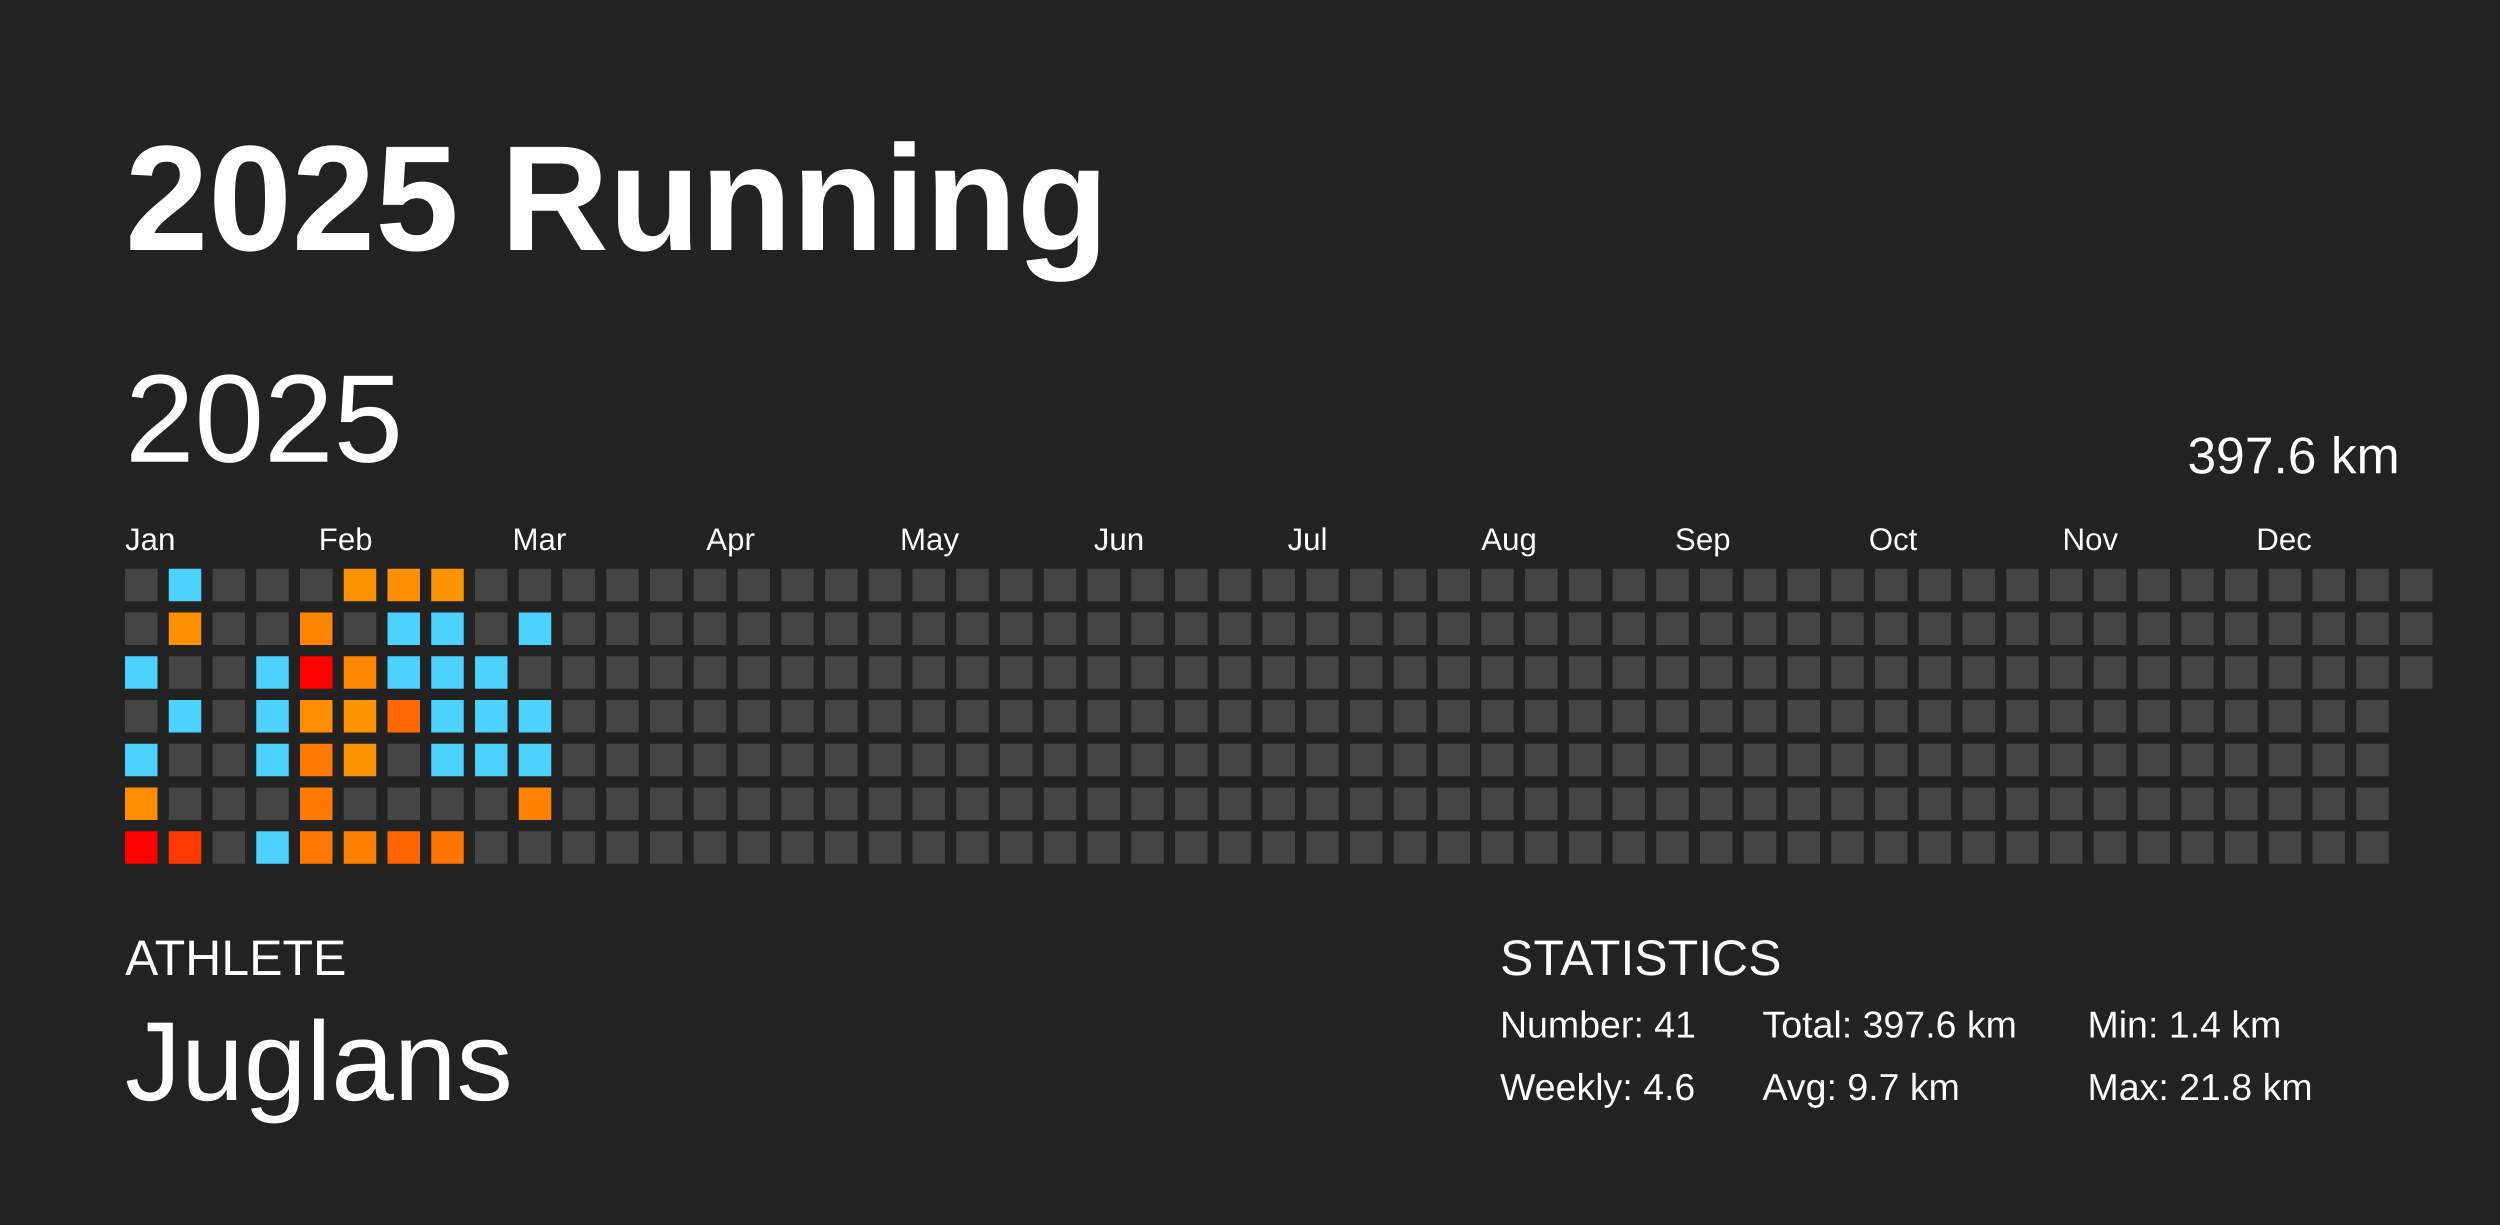
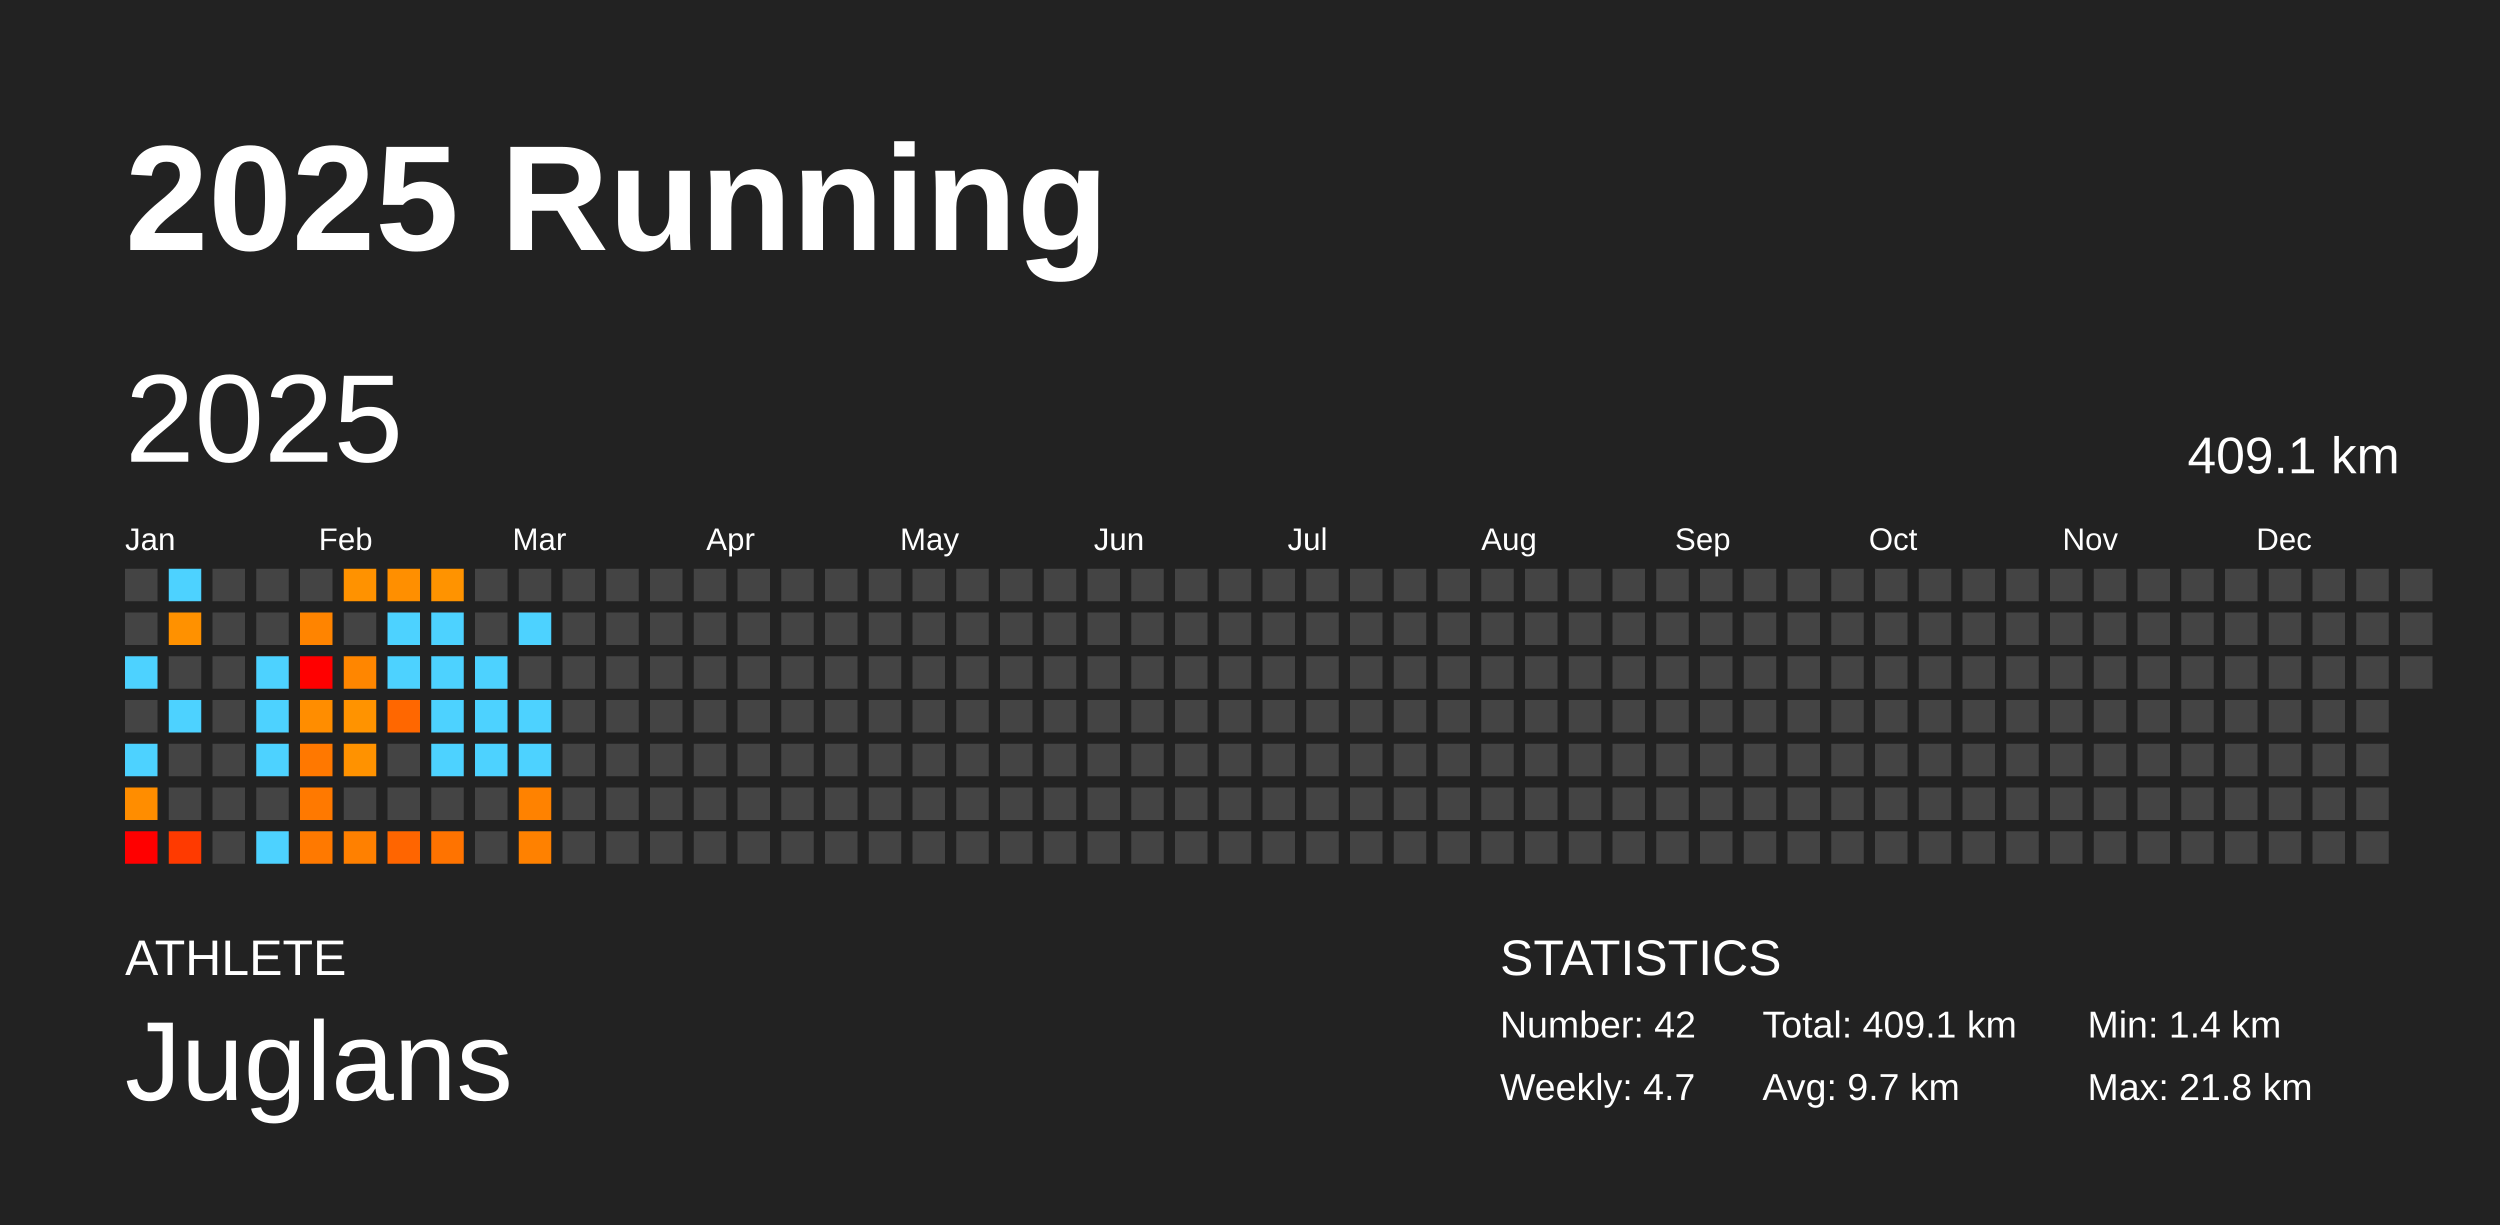
<svg xmlns="http://www.w3.org/2000/svg" baseProfile="full" height="98mm" version="1.1" viewBox="0,0,200,98" width="200mm">
  <defs />
  <rect fill="#222222" height="98" width="200" x="0" y="0" />
  <text fill="#FFFFFF" style="font-size:12px; font-family:Arial; font-weight:bold;" x="10" y="20">2025 Running</text>
  <text fill="#FFFFFF" style="font-size:4px; font-family:Arial" x="10" y="78">ATHLETE</text>
  <text fill="#FFFFFF" style="font-size:9px; font-family:Arial" x="10" y="88">Juglans</text>
  <text fill="#FFFFFF" style="font-size:4px; font-family:Arial" x="120" y="78">STATISTICS</text>
-   <text fill="#FFFFFF" style="font-size:3px; font-family:Arial" x="120" y="83">Number: 41</text>
-   <text fill="#FFFFFF" style="font-size:3px; font-family:Arial" x="120" y="88">Weekly: 4.6</text>
-   <text fill="#FFFFFF" style="font-size:3px; font-family:Arial" x="141" y="83">Total: 397.6 km</text>
+   <text fill="#FFFFFF" style="font-size:3px; font-family:Arial" x="120" y="83">Number: 42</text>
+   <text fill="#FFFFFF" style="font-size:3px; font-family:Arial" x="120" y="88">Weekly: 4.7</text>
+   <text fill="#FFFFFF" style="font-size:3px; font-family:Arial" x="141" y="83">Total: 409.1 km</text>
  <text fill="#FFFFFF" style="font-size:3px; font-family:Arial" x="141" y="88">Avg: 9.7 km</text>
  <text fill="#FFFFFF" style="font-size:3px; font-family:Arial" x="167" y="83">Min: 1.4 km</text>
  <text fill="#FFFFFF" style="font-size:3px; font-family:Arial" x="167" y="88">Max: 21.8 km</text>
  <text dominant-baseline="hanging" fill="#FFFFFF" style="font-size:10.0px; font-family:Arial;" x="10" y="30">2025</text>
-   <text dominant-baseline="hanging" fill="#FFFFFF" style="font-size:4.125px; font-family:Arial;" x="175" y="35">397.6 km</text>
+   <text dominant-baseline="hanging" fill="#FFFFFF" style="font-size:4.125px; font-family:Arial;" x="175" y="35">409.1 km</text>
  <text fill="#FFFFFF" style="font-size:2.5px; font-family:Arial" x="10.0" y="44">Jan</text>
  <text fill="#FFFFFF" style="font-size:2.5px; font-family:Arial" x="25.5" y="44">Feb</text>
  <text fill="#FFFFFF" style="font-size:2.5px; font-family:Arial" x="41.0" y="44">Mar</text>
  <text fill="#FFFFFF" style="font-size:2.5px; font-family:Arial" x="56.5" y="44">Apr</text>
  <text fill="#FFFFFF" style="font-size:2.5px; font-family:Arial" x="72.0" y="44">May</text>
  <text fill="#FFFFFF" style="font-size:2.5px; font-family:Arial" x="87.5" y="44">Jun</text>
  <text fill="#FFFFFF" style="font-size:2.5px; font-family:Arial" x="103.0" y="44">Jul</text>
  <text fill="#FFFFFF" style="font-size:2.5px; font-family:Arial" x="118.5" y="44">Aug</text>
  <text fill="#FFFFFF" style="font-size:2.5px; font-family:Arial" x="134.0" y="44">Sep</text>
  <text fill="#FFFFFF" style="font-size:2.5px; font-family:Arial" x="149.5" y="44">Oct</text>
  <text fill="#FFFFFF" style="font-size:2.5px; font-family:Arial" x="165.0" y="44">Nov</text>
  <text fill="#FFFFFF" style="font-size:2.5px; font-family:Arial" x="180.5" y="44">Dec</text>
  <rect fill="#444444" height="2.6" width="2.6" x="10.0" y="45.5" />
  <rect fill="#444444" height="2.6" width="2.6" x="10.0" y="49.0" />
  <rect fill="#4dd2ff" height="2.6" width="2.6" x="10.0" y="52.5" />
  <rect fill="#444444" height="2.6" width="2.6" x="10.0" y="56.0" />
  <rect fill="#4dd2ff" height="2.6" width="2.6" x="10.0" y="59.5" />
  <rect fill="#ff8d00" height="2.6" width="2.6" x="10.0" y="63.0" />
  <rect fill="red" height="2.6" width="2.6" x="10.0" y="66.5" />
  <rect fill="#4dd2ff" height="2.6" width="2.6" x="13.5" y="45.5" />
  <rect fill="#ff9100" height="2.6" width="2.6" x="13.5" y="49.0" />
  <rect fill="#444444" height="2.6" width="2.6" x="13.5" y="52.5" />
  <rect fill="#4dd2ff" height="2.6" width="2.6" x="13.5" y="56.0" />
  <rect fill="#444444" height="2.6" width="2.6" x="13.5" y="59.5" />
  <rect fill="#444444" height="2.6" width="2.6" x="13.5" y="63.0" />
  <rect fill="#ff3a00" height="2.6" width="2.6" x="13.5" y="66.5" />
  <rect fill="#444444" height="2.6" width="2.6" x="17.0" y="45.5" />
  <rect fill="#444444" height="2.6" width="2.6" x="17.0" y="49.0" />
  <rect fill="#444444" height="2.6" width="2.6" x="17.0" y="52.5" />
  <rect fill="#444444" height="2.6" width="2.6" x="17.0" y="56.0" />
  <rect fill="#444444" height="2.6" width="2.6" x="17.0" y="59.5" />
  <rect fill="#444444" height="2.6" width="2.6" x="17.0" y="63.0" />
  <rect fill="#444444" height="2.6" width="2.6" x="17.0" y="66.5" />
  <rect fill="#444444" height="2.6" width="2.6" x="20.5" y="45.5" />
  <rect fill="#444444" height="2.6" width="2.6" x="20.5" y="49.0" />
  <rect fill="#4dd2ff" height="2.6" width="2.6" x="20.5" y="52.5" />
  <rect fill="#4dd2ff" height="2.6" width="2.6" x="20.5" y="56.0" />
  <rect fill="#4dd2ff" height="2.6" width="2.6" x="20.5" y="59.5" />
  <rect fill="#444444" height="2.6" width="2.6" x="20.5" y="63.0" />
  <rect fill="#4dd2ff" height="2.6" width="2.6" x="20.5" y="66.5" />
  <rect fill="#444444" height="2.6" width="2.6" x="24.0" y="45.5" />
  <rect fill="#ff8400" height="2.6" width="2.6" x="24.0" y="49.0" />
  <rect fill="red" height="2.6" width="2.6" x="24.0" y="52.5" />
  <rect fill="#ff8d00" height="2.6" width="2.6" x="24.0" y="56.0" />
  <rect fill="#ff7800" height="2.6" width="2.6" x="24.0" y="59.5" />
  <rect fill="#ff7900" height="2.6" width="2.6" x="24.0" y="63.0" />
  <rect fill="#ff7900" height="2.6" width="2.6" x="24.0" y="66.5" />
  <rect fill="#ff9200" height="2.6" width="2.6" x="27.5" y="45.5" />
  <rect fill="#444444" height="2.6" width="2.6" x="27.5" y="49.0" />
  <rect fill="#ff8600" height="2.6" width="2.6" x="27.5" y="52.5" />
  <rect fill="#ff9300" height="2.6" width="2.6" x="27.5" y="56.0" />
  <rect fill="#ff9200" height="2.6" width="2.6" x="27.5" y="59.5" />
  <rect fill="#444444" height="2.6" width="2.6" x="27.5" y="63.0" />
  <rect fill="#ff8000" height="2.6" width="2.6" x="27.5" y="66.5" />
  <rect fill="#ff8f00" height="2.6" width="2.6" x="31.0" y="45.5" />
  <rect fill="#4dd2ff" height="2.6" width="2.6" x="31.0" y="49.0" />
  <rect fill="#4dd2ff" height="2.6" width="2.6" x="31.0" y="52.5" />
  <rect fill="#ff6700" height="2.6" width="2.6" x="31.0" y="56.0" />
  <rect fill="#444444" height="2.6" width="2.6" x="31.0" y="59.5" />
  <rect fill="#444444" height="2.6" width="2.6" x="31.0" y="63.0" />
  <rect fill="#ff6500" height="2.6" width="2.6" x="31.0" y="66.5" />
  <rect fill="#ff9300" height="2.6" width="2.6" x="34.5" y="45.5" />
  <rect fill="#4dd2ff" height="2.6" width="2.6" x="34.5" y="49.0" />
  <rect fill="#4dd2ff" height="2.6" width="2.6" x="34.5" y="52.5" />
  <rect fill="#4dd2ff" height="2.6" width="2.6" x="34.5" y="56.0" />
  <rect fill="#4dd2ff" height="2.6" width="2.6" x="34.5" y="59.5" />
  <rect fill="#444444" height="2.6" width="2.6" x="34.5" y="63.0" />
  <rect fill="#ff7300" height="2.6" width="2.6" x="34.5" y="66.5" />
  <rect fill="#444444" height="2.6" width="2.6" x="38.0" y="45.5" />
  <rect fill="#444444" height="2.6" width="2.6" x="38.0" y="49.0" />
  <rect fill="#4dd2ff" height="2.6" width="2.6" x="38.0" y="52.5" />
  <rect fill="#4dd2ff" height="2.6" width="2.6" x="38.0" y="56.0" />
  <rect fill="#4dd2ff" height="2.6" width="2.6" x="38.0" y="59.5" />
  <rect fill="#444444" height="2.6" width="2.6" x="38.0" y="63.0" />
  <rect fill="#444444" height="2.6" width="2.6" x="38.0" y="66.5" />
  <rect fill="#444444" height="2.6" width="2.6" x="41.5" y="45.5" />
  <rect fill="#4dd2ff" height="2.6" width="2.6" x="41.5" y="49.0" />
  <rect fill="#444444" height="2.6" width="2.6" x="41.5" y="52.5" />
  <rect fill="#4dd2ff" height="2.6" width="2.6" x="41.5" y="56.0" />
  <rect fill="#4dd2ff" height="2.6" width="2.6" x="41.5" y="59.5" />
  <rect fill="#ff8200" height="2.6" width="2.6" x="41.5" y="63.0" />
-   <rect fill="#444444" height="2.6" width="2.6" x="41.5" y="66.5" />
+   <rect fill="#ff8100" height="2.6" width="2.6" x="41.5" y="66.5" />
  <rect fill="#444444" height="2.6" width="2.6" x="45.0" y="45.5" />
  <rect fill="#444444" height="2.6" width="2.6" x="45.0" y="49.0" />
  <rect fill="#444444" height="2.6" width="2.6" x="45.0" y="52.5" />
  <rect fill="#444444" height="2.6" width="2.6" x="45.0" y="56.0" />
  <rect fill="#444444" height="2.6" width="2.6" x="45.0" y="59.5" />
  <rect fill="#444444" height="2.6" width="2.6" x="45.0" y="63.0" />
  <rect fill="#444444" height="2.6" width="2.6" x="45.0" y="66.5" />
  <rect fill="#444444" height="2.6" width="2.6" x="48.5" y="45.5" />
  <rect fill="#444444" height="2.6" width="2.6" x="48.5" y="49.0" />
  <rect fill="#444444" height="2.6" width="2.6" x="48.5" y="52.5" />
  <rect fill="#444444" height="2.6" width="2.6" x="48.5" y="56.0" />
  <rect fill="#444444" height="2.6" width="2.6" x="48.5" y="59.5" />
  <rect fill="#444444" height="2.6" width="2.6" x="48.5" y="63.0" />
  <rect fill="#444444" height="2.6" width="2.6" x="48.5" y="66.5" />
  <rect fill="#444444" height="2.6" width="2.6" x="52.0" y="45.5" />
  <rect fill="#444444" height="2.6" width="2.6" x="52.0" y="49.0" />
  <rect fill="#444444" height="2.6" width="2.6" x="52.0" y="52.5" />
  <rect fill="#444444" height="2.6" width="2.6" x="52.0" y="56.0" />
  <rect fill="#444444" height="2.6" width="2.6" x="52.0" y="59.5" />
  <rect fill="#444444" height="2.6" width="2.6" x="52.0" y="63.0" />
  <rect fill="#444444" height="2.6" width="2.6" x="52.0" y="66.5" />
  <rect fill="#444444" height="2.6" width="2.6" x="55.5" y="45.5" />
  <rect fill="#444444" height="2.6" width="2.6" x="55.5" y="49.0" />
  <rect fill="#444444" height="2.6" width="2.6" x="55.5" y="52.5" />
  <rect fill="#444444" height="2.6" width="2.6" x="55.5" y="56.0" />
  <rect fill="#444444" height="2.6" width="2.6" x="55.5" y="59.5" />
  <rect fill="#444444" height="2.6" width="2.6" x="55.5" y="63.0" />
  <rect fill="#444444" height="2.6" width="2.6" x="55.5" y="66.5" />
  <rect fill="#444444" height="2.6" width="2.6" x="59.0" y="45.5" />
  <rect fill="#444444" height="2.6" width="2.6" x="59.0" y="49.0" />
  <rect fill="#444444" height="2.6" width="2.6" x="59.0" y="52.5" />
  <rect fill="#444444" height="2.6" width="2.6" x="59.0" y="56.0" />
  <rect fill="#444444" height="2.6" width="2.6" x="59.0" y="59.5" />
  <rect fill="#444444" height="2.6" width="2.6" x="59.0" y="63.0" />
  <rect fill="#444444" height="2.6" width="2.6" x="59.0" y="66.5" />
  <rect fill="#444444" height="2.6" width="2.6" x="62.5" y="45.5" />
  <rect fill="#444444" height="2.6" width="2.6" x="62.5" y="49.0" />
  <rect fill="#444444" height="2.6" width="2.6" x="62.5" y="52.5" />
  <rect fill="#444444" height="2.6" width="2.6" x="62.5" y="56.0" />
  <rect fill="#444444" height="2.6" width="2.6" x="62.5" y="59.5" />
  <rect fill="#444444" height="2.6" width="2.6" x="62.5" y="63.0" />
  <rect fill="#444444" height="2.6" width="2.6" x="62.5" y="66.5" />
  <rect fill="#444444" height="2.6" width="2.6" x="66.0" y="45.5" />
  <rect fill="#444444" height="2.6" width="2.6" x="66.0" y="49.0" />
  <rect fill="#444444" height="2.6" width="2.6" x="66.0" y="52.5" />
  <rect fill="#444444" height="2.6" width="2.6" x="66.0" y="56.0" />
  <rect fill="#444444" height="2.6" width="2.6" x="66.0" y="59.5" />
  <rect fill="#444444" height="2.6" width="2.6" x="66.0" y="63.0" />
  <rect fill="#444444" height="2.6" width="2.6" x="66.0" y="66.5" />
  <rect fill="#444444" height="2.6" width="2.6" x="69.5" y="45.5" />
  <rect fill="#444444" height="2.6" width="2.6" x="69.5" y="49.0" />
  <rect fill="#444444" height="2.6" width="2.6" x="69.5" y="52.5" />
  <rect fill="#444444" height="2.6" width="2.6" x="69.5" y="56.0" />
  <rect fill="#444444" height="2.6" width="2.6" x="69.5" y="59.5" />
  <rect fill="#444444" height="2.6" width="2.6" x="69.5" y="63.0" />
  <rect fill="#444444" height="2.6" width="2.6" x="69.5" y="66.5" />
  <rect fill="#444444" height="2.6" width="2.6" x="73.0" y="45.5" />
  <rect fill="#444444" height="2.6" width="2.6" x="73.0" y="49.0" />
  <rect fill="#444444" height="2.6" width="2.6" x="73.0" y="52.5" />
  <rect fill="#444444" height="2.6" width="2.6" x="73.0" y="56.0" />
  <rect fill="#444444" height="2.6" width="2.6" x="73.0" y="59.5" />
  <rect fill="#444444" height="2.6" width="2.6" x="73.0" y="63.0" />
  <rect fill="#444444" height="2.6" width="2.6" x="73.0" y="66.5" />
  <rect fill="#444444" height="2.6" width="2.6" x="76.5" y="45.5" />
  <rect fill="#444444" height="2.6" width="2.6" x="76.5" y="49.0" />
  <rect fill="#444444" height="2.6" width="2.6" x="76.5" y="52.5" />
  <rect fill="#444444" height="2.6" width="2.6" x="76.5" y="56.0" />
  <rect fill="#444444" height="2.6" width="2.6" x="76.5" y="59.5" />
  <rect fill="#444444" height="2.6" width="2.6" x="76.5" y="63.0" />
  <rect fill="#444444" height="2.6" width="2.6" x="76.5" y="66.5" />
  <rect fill="#444444" height="2.6" width="2.6" x="80.0" y="45.5" />
  <rect fill="#444444" height="2.6" width="2.6" x="80.0" y="49.0" />
  <rect fill="#444444" height="2.6" width="2.6" x="80.0" y="52.5" />
  <rect fill="#444444" height="2.6" width="2.6" x="80.0" y="56.0" />
  <rect fill="#444444" height="2.6" width="2.6" x="80.0" y="59.5" />
  <rect fill="#444444" height="2.6" width="2.6" x="80.0" y="63.0" />
  <rect fill="#444444" height="2.6" width="2.6" x="80.0" y="66.5" />
  <rect fill="#444444" height="2.6" width="2.6" x="83.5" y="45.5" />
  <rect fill="#444444" height="2.6" width="2.6" x="83.5" y="49.0" />
  <rect fill="#444444" height="2.6" width="2.6" x="83.5" y="52.5" />
  <rect fill="#444444" height="2.6" width="2.6" x="83.5" y="56.0" />
  <rect fill="#444444" height="2.6" width="2.6" x="83.5" y="59.5" />
  <rect fill="#444444" height="2.6" width="2.6" x="83.5" y="63.0" />
  <rect fill="#444444" height="2.6" width="2.6" x="83.5" y="66.5" />
  <rect fill="#444444" height="2.6" width="2.6" x="87.0" y="45.5" />
  <rect fill="#444444" height="2.6" width="2.6" x="87.0" y="49.0" />
  <rect fill="#444444" height="2.6" width="2.6" x="87.0" y="52.5" />
  <rect fill="#444444" height="2.6" width="2.6" x="87.0" y="56.0" />
  <rect fill="#444444" height="2.6" width="2.6" x="87.0" y="59.5" />
  <rect fill="#444444" height="2.6" width="2.6" x="87.0" y="63.0" />
  <rect fill="#444444" height="2.6" width="2.6" x="87.0" y="66.5" />
  <rect fill="#444444" height="2.6" width="2.6" x="90.5" y="45.5" />
  <rect fill="#444444" height="2.6" width="2.6" x="90.5" y="49.0" />
  <rect fill="#444444" height="2.6" width="2.6" x="90.5" y="52.5" />
  <rect fill="#444444" height="2.6" width="2.6" x="90.5" y="56.0" />
  <rect fill="#444444" height="2.6" width="2.6" x="90.5" y="59.5" />
  <rect fill="#444444" height="2.6" width="2.6" x="90.5" y="63.0" />
  <rect fill="#444444" height="2.6" width="2.6" x="90.5" y="66.5" />
  <rect fill="#444444" height="2.6" width="2.6" x="94.0" y="45.5" />
  <rect fill="#444444" height="2.6" width="2.6" x="94.0" y="49.0" />
  <rect fill="#444444" height="2.6" width="2.6" x="94.0" y="52.5" />
  <rect fill="#444444" height="2.6" width="2.6" x="94.0" y="56.0" />
  <rect fill="#444444" height="2.6" width="2.6" x="94.0" y="59.5" />
  <rect fill="#444444" height="2.6" width="2.6" x="94.0" y="63.0" />
  <rect fill="#444444" height="2.6" width="2.6" x="94.0" y="66.5" />
  <rect fill="#444444" height="2.6" width="2.6" x="97.5" y="45.5" />
  <rect fill="#444444" height="2.6" width="2.6" x="97.5" y="49.0" />
  <rect fill="#444444" height="2.6" width="2.6" x="97.5" y="52.5" />
  <rect fill="#444444" height="2.6" width="2.6" x="97.5" y="56.0" />
  <rect fill="#444444" height="2.6" width="2.6" x="97.5" y="59.5" />
  <rect fill="#444444" height="2.6" width="2.6" x="97.5" y="63.0" />
  <rect fill="#444444" height="2.6" width="2.6" x="97.5" y="66.5" />
  <rect fill="#444444" height="2.6" width="2.6" x="101.0" y="45.5" />
  <rect fill="#444444" height="2.6" width="2.6" x="101.0" y="49.0" />
  <rect fill="#444444" height="2.6" width="2.6" x="101.0" y="52.5" />
  <rect fill="#444444" height="2.6" width="2.6" x="101.0" y="56.0" />
  <rect fill="#444444" height="2.6" width="2.6" x="101.0" y="59.5" />
  <rect fill="#444444" height="2.6" width="2.6" x="101.0" y="63.0" />
  <rect fill="#444444" height="2.6" width="2.6" x="101.0" y="66.5" />
  <rect fill="#444444" height="2.6" width="2.6" x="104.5" y="45.5" />
  <rect fill="#444444" height="2.6" width="2.6" x="104.5" y="49.0" />
  <rect fill="#444444" height="2.6" width="2.6" x="104.5" y="52.5" />
  <rect fill="#444444" height="2.6" width="2.6" x="104.5" y="56.0" />
  <rect fill="#444444" height="2.6" width="2.6" x="104.5" y="59.5" />
  <rect fill="#444444" height="2.6" width="2.6" x="104.5" y="63.0" />
  <rect fill="#444444" height="2.6" width="2.6" x="104.5" y="66.5" />
  <rect fill="#444444" height="2.6" width="2.6" x="108.0" y="45.5" />
  <rect fill="#444444" height="2.6" width="2.6" x="108.0" y="49.0" />
  <rect fill="#444444" height="2.6" width="2.6" x="108.0" y="52.5" />
  <rect fill="#444444" height="2.6" width="2.6" x="108.0" y="56.0" />
  <rect fill="#444444" height="2.6" width="2.6" x="108.0" y="59.5" />
  <rect fill="#444444" height="2.6" width="2.6" x="108.0" y="63.0" />
  <rect fill="#444444" height="2.6" width="2.6" x="108.0" y="66.5" />
  <rect fill="#444444" height="2.6" width="2.6" x="111.5" y="45.5" />
  <rect fill="#444444" height="2.6" width="2.6" x="111.5" y="49.0" />
  <rect fill="#444444" height="2.6" width="2.6" x="111.5" y="52.5" />
  <rect fill="#444444" height="2.6" width="2.6" x="111.5" y="56.0" />
  <rect fill="#444444" height="2.6" width="2.6" x="111.5" y="59.5" />
  <rect fill="#444444" height="2.6" width="2.6" x="111.5" y="63.0" />
  <rect fill="#444444" height="2.6" width="2.6" x="111.5" y="66.5" />
  <rect fill="#444444" height="2.6" width="2.6" x="115.0" y="45.5" />
  <rect fill="#444444" height="2.6" width="2.6" x="115.0" y="49.0" />
  <rect fill="#444444" height="2.6" width="2.6" x="115.0" y="52.5" />
  <rect fill="#444444" height="2.6" width="2.6" x="115.0" y="56.0" />
  <rect fill="#444444" height="2.6" width="2.6" x="115.0" y="59.5" />
  <rect fill="#444444" height="2.6" width="2.6" x="115.0" y="63.0" />
  <rect fill="#444444" height="2.6" width="2.6" x="115.0" y="66.5" />
  <rect fill="#444444" height="2.6" width="2.6" x="118.5" y="45.5" />
  <rect fill="#444444" height="2.6" width="2.6" x="118.5" y="49.0" />
  <rect fill="#444444" height="2.6" width="2.6" x="118.5" y="52.5" />
  <rect fill="#444444" height="2.6" width="2.6" x="118.5" y="56.0" />
  <rect fill="#444444" height="2.6" width="2.6" x="118.5" y="59.5" />
  <rect fill="#444444" height="2.6" width="2.6" x="118.5" y="63.0" />
  <rect fill="#444444" height="2.6" width="2.6" x="118.5" y="66.5" />
  <rect fill="#444444" height="2.6" width="2.6" x="122.0" y="45.5" />
  <rect fill="#444444" height="2.6" width="2.6" x="122.0" y="49.0" />
  <rect fill="#444444" height="2.6" width="2.6" x="122.0" y="52.5" />
  <rect fill="#444444" height="2.6" width="2.6" x="122.0" y="56.0" />
  <rect fill="#444444" height="2.6" width="2.6" x="122.0" y="59.5" />
  <rect fill="#444444" height="2.6" width="2.6" x="122.0" y="63.0" />
  <rect fill="#444444" height="2.6" width="2.6" x="122.0" y="66.5" />
  <rect fill="#444444" height="2.6" width="2.6" x="125.5" y="45.5" />
  <rect fill="#444444" height="2.6" width="2.6" x="125.5" y="49.0" />
  <rect fill="#444444" height="2.6" width="2.6" x="125.5" y="52.5" />
  <rect fill="#444444" height="2.6" width="2.6" x="125.5" y="56.0" />
  <rect fill="#444444" height="2.6" width="2.6" x="125.5" y="59.5" />
  <rect fill="#444444" height="2.6" width="2.6" x="125.5" y="63.0" />
  <rect fill="#444444" height="2.6" width="2.6" x="125.5" y="66.5" />
  <rect fill="#444444" height="2.6" width="2.6" x="129.0" y="45.5" />
  <rect fill="#444444" height="2.6" width="2.6" x="129.0" y="49.0" />
  <rect fill="#444444" height="2.6" width="2.6" x="129.0" y="52.5" />
  <rect fill="#444444" height="2.6" width="2.6" x="129.0" y="56.0" />
  <rect fill="#444444" height="2.6" width="2.6" x="129.0" y="59.5" />
  <rect fill="#444444" height="2.6" width="2.6" x="129.0" y="63.0" />
  <rect fill="#444444" height="2.6" width="2.6" x="129.0" y="66.5" />
  <rect fill="#444444" height="2.6" width="2.6" x="132.5" y="45.5" />
  <rect fill="#444444" height="2.6" width="2.6" x="132.5" y="49.0" />
  <rect fill="#444444" height="2.6" width="2.6" x="132.5" y="52.5" />
  <rect fill="#444444" height="2.6" width="2.6" x="132.5" y="56.0" />
  <rect fill="#444444" height="2.6" width="2.6" x="132.5" y="59.5" />
  <rect fill="#444444" height="2.6" width="2.6" x="132.5" y="63.0" />
  <rect fill="#444444" height="2.6" width="2.6" x="132.5" y="66.5" />
  <rect fill="#444444" height="2.6" width="2.6" x="136.0" y="45.5" />
  <rect fill="#444444" height="2.6" width="2.6" x="136.0" y="49.0" />
  <rect fill="#444444" height="2.6" width="2.6" x="136.0" y="52.5" />
  <rect fill="#444444" height="2.6" width="2.6" x="136.0" y="56.0" />
  <rect fill="#444444" height="2.6" width="2.6" x="136.0" y="59.5" />
  <rect fill="#444444" height="2.6" width="2.6" x="136.0" y="63.0" />
  <rect fill="#444444" height="2.6" width="2.6" x="136.0" y="66.5" />
  <rect fill="#444444" height="2.6" width="2.6" x="139.5" y="45.5" />
  <rect fill="#444444" height="2.6" width="2.6" x="139.5" y="49.0" />
  <rect fill="#444444" height="2.6" width="2.6" x="139.5" y="52.5" />
  <rect fill="#444444" height="2.6" width="2.6" x="139.5" y="56.0" />
  <rect fill="#444444" height="2.6" width="2.6" x="139.5" y="59.5" />
  <rect fill="#444444" height="2.6" width="2.6" x="139.5" y="63.0" />
  <rect fill="#444444" height="2.6" width="2.6" x="139.5" y="66.5" />
  <rect fill="#444444" height="2.6" width="2.6" x="143.0" y="45.5" />
  <rect fill="#444444" height="2.6" width="2.6" x="143.0" y="49.0" />
  <rect fill="#444444" height="2.6" width="2.6" x="143.0" y="52.5" />
  <rect fill="#444444" height="2.6" width="2.6" x="143.0" y="56.0" />
  <rect fill="#444444" height="2.6" width="2.6" x="143.0" y="59.5" />
  <rect fill="#444444" height="2.6" width="2.6" x="143.0" y="63.0" />
  <rect fill="#444444" height="2.6" width="2.6" x="143.0" y="66.5" />
  <rect fill="#444444" height="2.6" width="2.6" x="146.5" y="45.5" />
  <rect fill="#444444" height="2.6" width="2.6" x="146.5" y="49.0" />
  <rect fill="#444444" height="2.6" width="2.6" x="146.5" y="52.5" />
  <rect fill="#444444" height="2.6" width="2.6" x="146.5" y="56.0" />
  <rect fill="#444444" height="2.6" width="2.6" x="146.5" y="59.5" />
  <rect fill="#444444" height="2.6" width="2.6" x="146.5" y="63.0" />
  <rect fill="#444444" height="2.6" width="2.6" x="146.5" y="66.5" />
  <rect fill="#444444" height="2.6" width="2.6" x="150.0" y="45.5" />
  <rect fill="#444444" height="2.6" width="2.6" x="150.0" y="49.0" />
  <rect fill="#444444" height="2.6" width="2.6" x="150.0" y="52.5" />
  <rect fill="#444444" height="2.6" width="2.6" x="150.0" y="56.0" />
  <rect fill="#444444" height="2.6" width="2.6" x="150.0" y="59.5" />
  <rect fill="#444444" height="2.6" width="2.6" x="150.0" y="63.0" />
  <rect fill="#444444" height="2.6" width="2.6" x="150.0" y="66.5" />
  <rect fill="#444444" height="2.6" width="2.6" x="153.5" y="45.5" />
  <rect fill="#444444" height="2.6" width="2.6" x="153.5" y="49.0" />
  <rect fill="#444444" height="2.6" width="2.6" x="153.5" y="52.5" />
  <rect fill="#444444" height="2.6" width="2.6" x="153.5" y="56.0" />
  <rect fill="#444444" height="2.6" width="2.6" x="153.5" y="59.5" />
  <rect fill="#444444" height="2.6" width="2.6" x="153.5" y="63.0" />
  <rect fill="#444444" height="2.6" width="2.6" x="153.5" y="66.5" />
  <rect fill="#444444" height="2.6" width="2.6" x="157.0" y="45.5" />
  <rect fill="#444444" height="2.6" width="2.6" x="157.0" y="49.0" />
  <rect fill="#444444" height="2.6" width="2.6" x="157.0" y="52.5" />
  <rect fill="#444444" height="2.6" width="2.6" x="157.0" y="56.0" />
  <rect fill="#444444" height="2.6" width="2.6" x="157.0" y="59.5" />
  <rect fill="#444444" height="2.6" width="2.6" x="157.0" y="63.0" />
  <rect fill="#444444" height="2.6" width="2.6" x="157.0" y="66.5" />
  <rect fill="#444444" height="2.6" width="2.6" x="160.5" y="45.5" />
  <rect fill="#444444" height="2.6" width="2.6" x="160.5" y="49.0" />
  <rect fill="#444444" height="2.6" width="2.6" x="160.5" y="52.5" />
  <rect fill="#444444" height="2.6" width="2.6" x="160.5" y="56.0" />
  <rect fill="#444444" height="2.6" width="2.6" x="160.5" y="59.5" />
  <rect fill="#444444" height="2.6" width="2.6" x="160.5" y="63.0" />
  <rect fill="#444444" height="2.6" width="2.6" x="160.5" y="66.5" />
  <rect fill="#444444" height="2.6" width="2.6" x="164.0" y="45.5" />
  <rect fill="#444444" height="2.6" width="2.6" x="164.0" y="49.0" />
  <rect fill="#444444" height="2.6" width="2.6" x="164.0" y="52.5" />
  <rect fill="#444444" height="2.6" width="2.6" x="164.0" y="56.0" />
  <rect fill="#444444" height="2.6" width="2.6" x="164.0" y="59.5" />
  <rect fill="#444444" height="2.6" width="2.6" x="164.0" y="63.0" />
  <rect fill="#444444" height="2.6" width="2.6" x="164.0" y="66.5" />
  <rect fill="#444444" height="2.6" width="2.6" x="167.5" y="45.5" />
  <rect fill="#444444" height="2.6" width="2.6" x="167.5" y="49.0" />
  <rect fill="#444444" height="2.6" width="2.6" x="167.5" y="52.5" />
  <rect fill="#444444" height="2.6" width="2.6" x="167.5" y="56.0" />
  <rect fill="#444444" height="2.6" width="2.6" x="167.5" y="59.5" />
  <rect fill="#444444" height="2.6" width="2.6" x="167.5" y="63.0" />
  <rect fill="#444444" height="2.6" width="2.6" x="167.5" y="66.5" />
  <rect fill="#444444" height="2.6" width="2.6" x="171.0" y="45.5" />
  <rect fill="#444444" height="2.6" width="2.6" x="171.0" y="49.0" />
  <rect fill="#444444" height="2.6" width="2.6" x="171.0" y="52.5" />
  <rect fill="#444444" height="2.6" width="2.6" x="171.0" y="56.0" />
  <rect fill="#444444" height="2.6" width="2.6" x="171.0" y="59.5" />
  <rect fill="#444444" height="2.6" width="2.6" x="171.0" y="63.0" />
  <rect fill="#444444" height="2.6" width="2.6" x="171.0" y="66.5" />
  <rect fill="#444444" height="2.6" width="2.6" x="174.5" y="45.5" />
  <rect fill="#444444" height="2.6" width="2.6" x="174.5" y="49.0" />
  <rect fill="#444444" height="2.6" width="2.6" x="174.5" y="52.5" />
  <rect fill="#444444" height="2.6" width="2.6" x="174.5" y="56.0" />
  <rect fill="#444444" height="2.6" width="2.6" x="174.5" y="59.5" />
  <rect fill="#444444" height="2.6" width="2.6" x="174.5" y="63.0" />
  <rect fill="#444444" height="2.6" width="2.6" x="174.5" y="66.5" />
  <rect fill="#444444" height="2.6" width="2.6" x="178.0" y="45.5" />
  <rect fill="#444444" height="2.6" width="2.6" x="178.0" y="49.0" />
  <rect fill="#444444" height="2.6" width="2.6" x="178.0" y="52.5" />
  <rect fill="#444444" height="2.6" width="2.6" x="178.0" y="56.0" />
  <rect fill="#444444" height="2.6" width="2.6" x="178.0" y="59.5" />
  <rect fill="#444444" height="2.6" width="2.6" x="178.0" y="63.0" />
  <rect fill="#444444" height="2.6" width="2.6" x="178.0" y="66.5" />
  <rect fill="#444444" height="2.6" width="2.6" x="181.5" y="45.5" />
  <rect fill="#444444" height="2.6" width="2.6" x="181.5" y="49.0" />
  <rect fill="#444444" height="2.6" width="2.6" x="181.5" y="52.5" />
  <rect fill="#444444" height="2.6" width="2.6" x="181.5" y="56.0" />
  <rect fill="#444444" height="2.6" width="2.6" x="181.5" y="59.5" />
  <rect fill="#444444" height="2.6" width="2.6" x="181.5" y="63.0" />
  <rect fill="#444444" height="2.6" width="2.6" x="181.5" y="66.5" />
  <rect fill="#444444" height="2.6" width="2.6" x="185.0" y="45.5" />
  <rect fill="#444444" height="2.6" width="2.6" x="185.0" y="49.0" />
  <rect fill="#444444" height="2.6" width="2.6" x="185.0" y="52.5" />
  <rect fill="#444444" height="2.6" width="2.6" x="185.0" y="56.0" />
  <rect fill="#444444" height="2.6" width="2.6" x="185.0" y="59.5" />
  <rect fill="#444444" height="2.6" width="2.6" x="185.0" y="63.0" />
  <rect fill="#444444" height="2.6" width="2.6" x="185.0" y="66.5" />
  <rect fill="#444444" height="2.6" width="2.6" x="188.5" y="45.5" />
  <rect fill="#444444" height="2.6" width="2.6" x="188.5" y="49.0" />
  <rect fill="#444444" height="2.6" width="2.6" x="188.5" y="52.5" />
  <rect fill="#444444" height="2.6" width="2.6" x="188.5" y="56.0" />
  <rect fill="#444444" height="2.6" width="2.6" x="188.5" y="59.5" />
  <rect fill="#444444" height="2.6" width="2.6" x="188.5" y="63.0" />
  <rect fill="#444444" height="2.6" width="2.6" x="188.5" y="66.5" />
  <rect fill="#444444" height="2.6" width="2.6" x="192.0" y="45.5" />
  <rect fill="#444444" height="2.6" width="2.6" x="192.0" y="49.0" />
  <rect fill="#444444" height="2.6" width="2.6" x="192.0" y="52.5" />
</svg>
